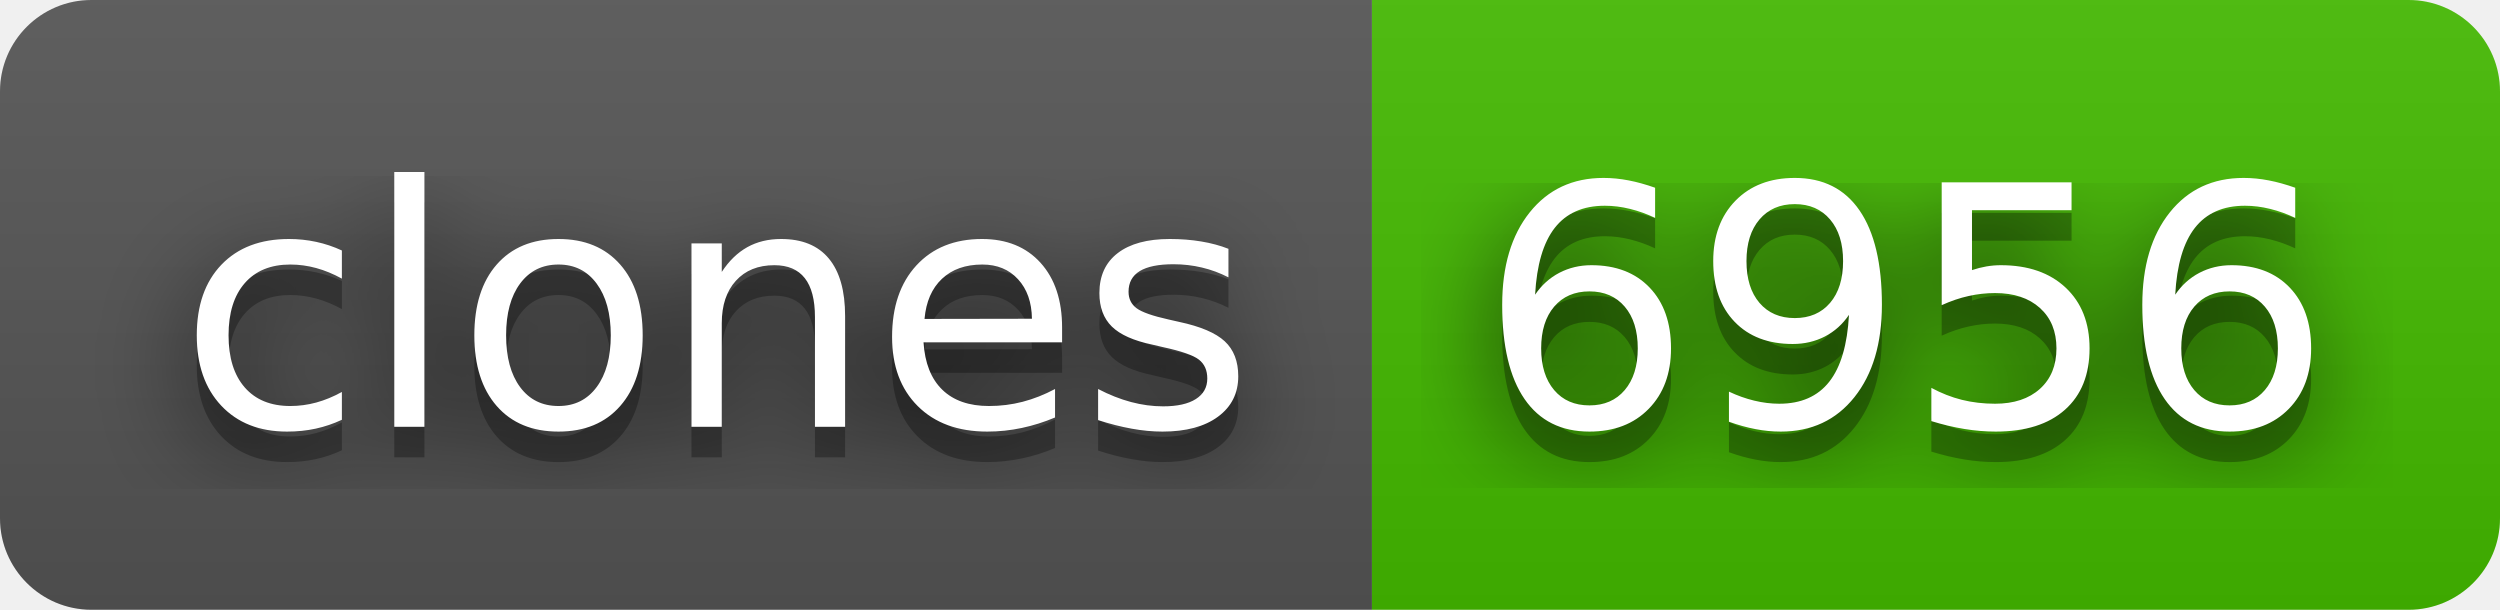
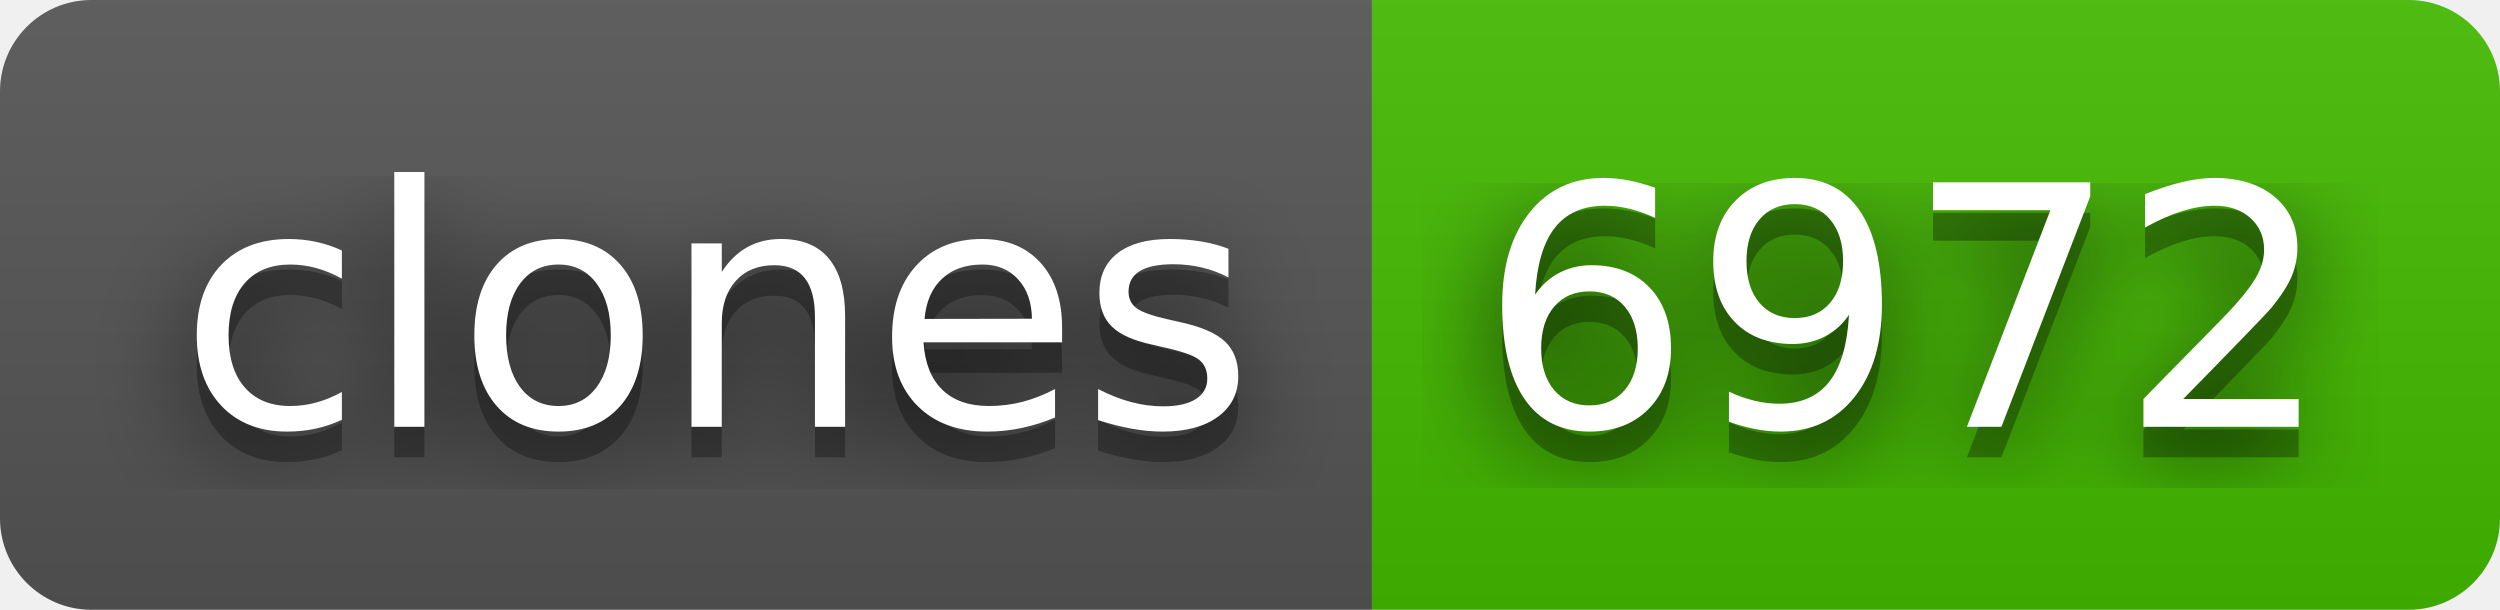
- <svg xmlns="http://www.w3.org/2000/svg" width="82" height="20" role="img" aria-label="clones: 6956">
+ <svg xmlns="http://www.w3.org/2000/svg" width="82" height="20" role="img" aria-label="clones: 6972">
  <filter id="blur">
    <feGaussianBlur in="SourceGraphic" stdDeviation="16" />
  </filter>
  <linearGradient id="s" x2="0" y2="100%">
    <stop offset="0" stop-color="#bbb" stop-opacity=".1" />
    <stop offset="1" stop-opacity=".1" />
  </linearGradient>
  <clipPath id="r">
    <rect width="82" height="20" rx="3" fill="#fff" />
  </clipPath>
  <g clip-path="url(#r)">
    <rect width="45" height="20" fill="#555" />
    <rect x="45" width="37" height="20" fill="#4b0" />
    <rect width="82" height="20" fill="url(#s)" />
  </g>
  <g fill="#fff" text-anchor="middle" font-family="Verdana,Geneva,DejaVu Sans,sans-serif" text-rendering="geometricPrecision" font-size="110">
    <text aria-hidden="true" x="235" y="150" fill="#010101" fill-opacity=".80" filter="url(#blur)" transform="scale(.1)" textLength="350">clones</text>
    <text aria-hidden="true" x="235" y="150" fill="#010101" fill-opacity=".3" transform="scale(.1)" textLength="350">clones</text>
    <text x="235" y="140" transform="scale(.1)" fill="#fff" textLength="350">clones</text>
-     <text aria-hidden="true" x="625" y="150" fill="#010101" fill-opacity=".80" filter="url(#blur)" transform="scale(.1)" textLength="270">6956</text>
-     <text aria-hidden="true" x="625" y="150" fill="#010101" fill-opacity=".3" transform="scale(.1)" textLength="270">6956</text>
-     <text x="625" y="140" transform="scale(.1)" fill="#fff" textLength="270">6956</text>
+     <text aria-hidden="true" x="625" y="150" fill="#010101" fill-opacity=".80" filter="url(#blur)" transform="scale(.1)" textLength="270">6972</text>
+     <text aria-hidden="true" x="625" y="150" fill="#010101" fill-opacity=".3" transform="scale(.1)" textLength="270">6972</text>
+     <text x="625" y="140" transform="scale(.1)" fill="#fff" textLength="270">6972</text>
  </g>
</svg>
